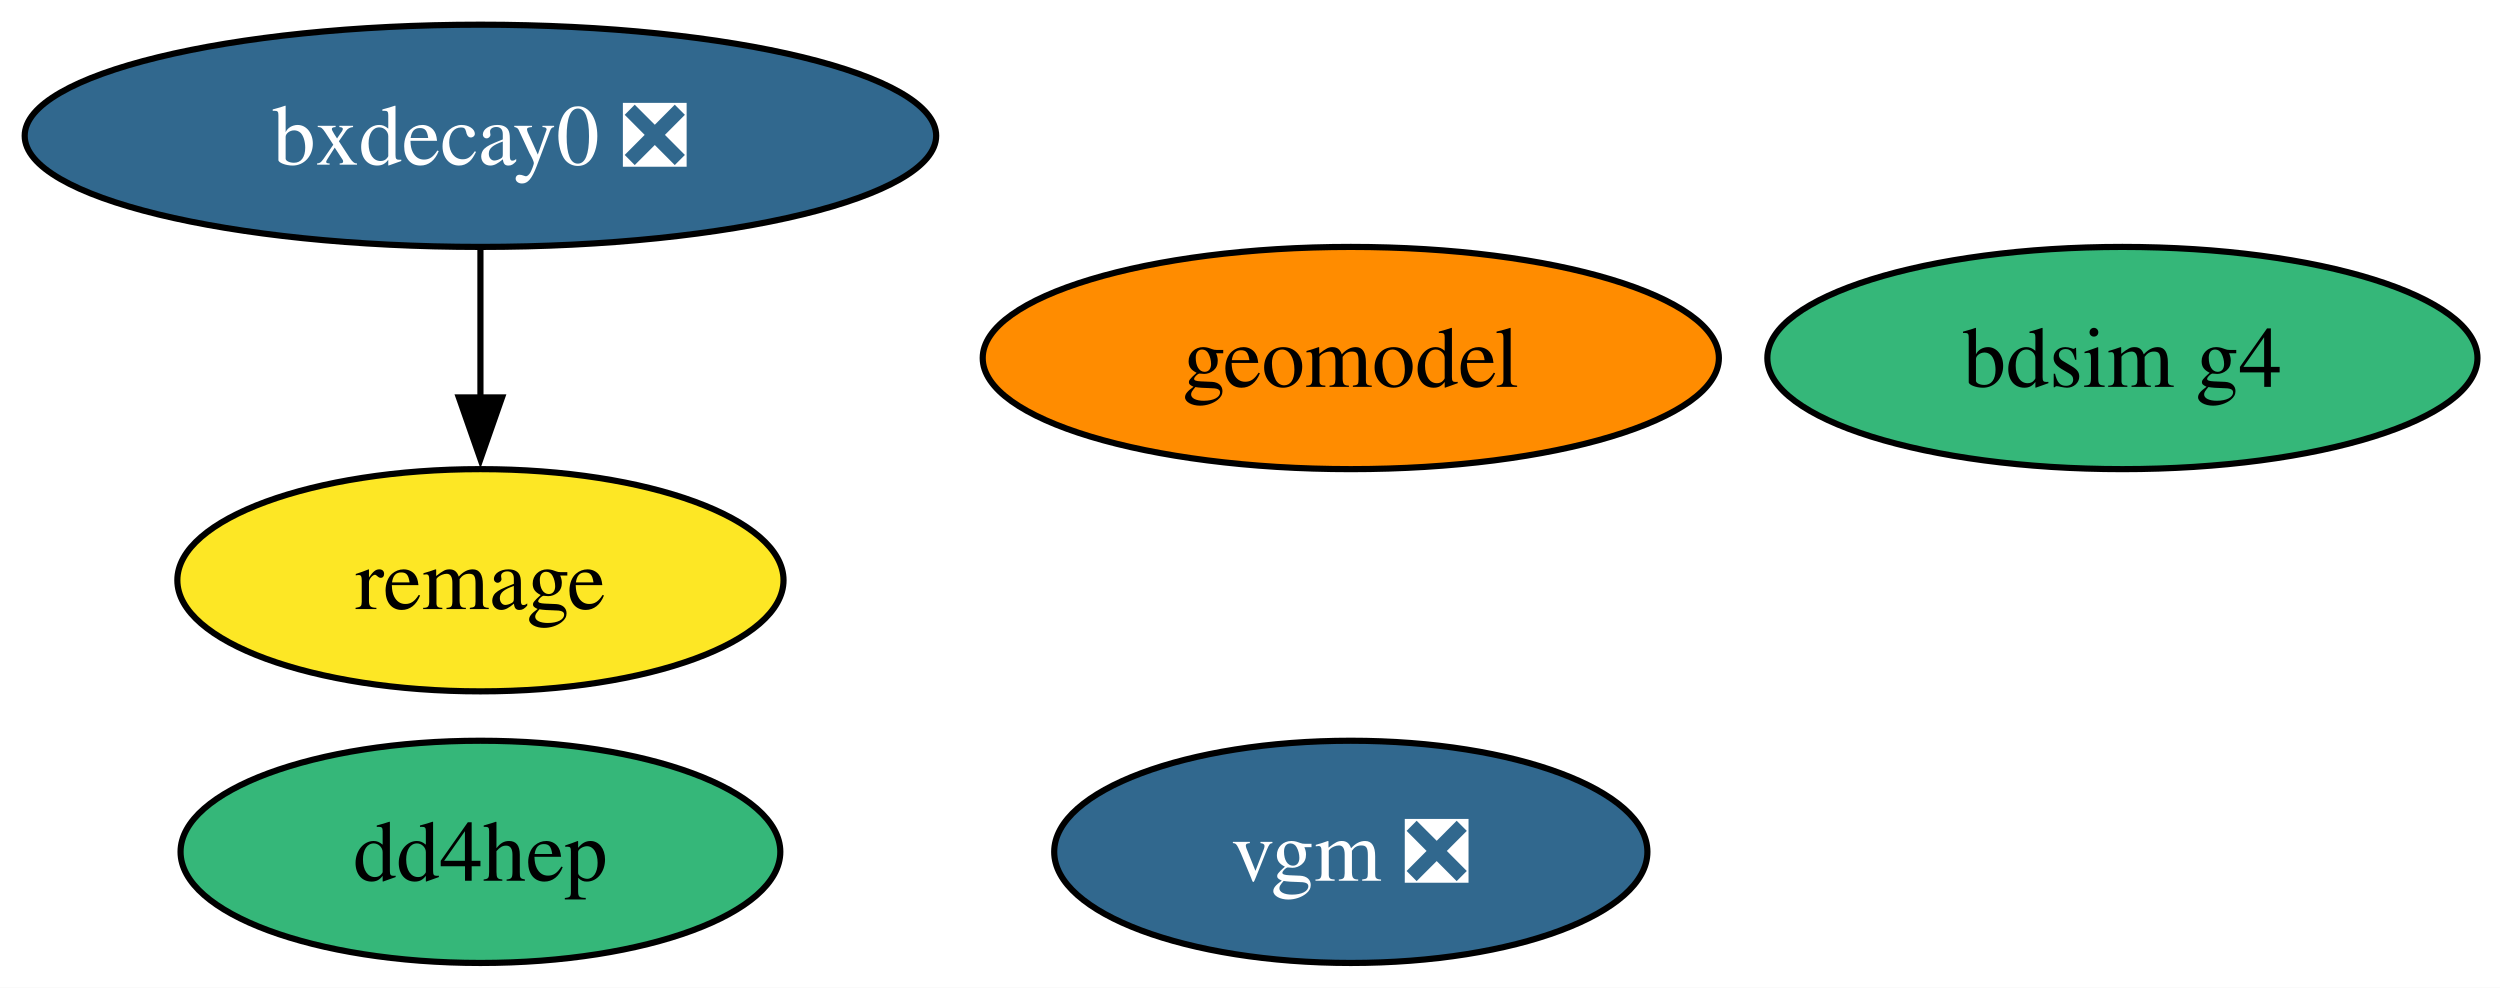
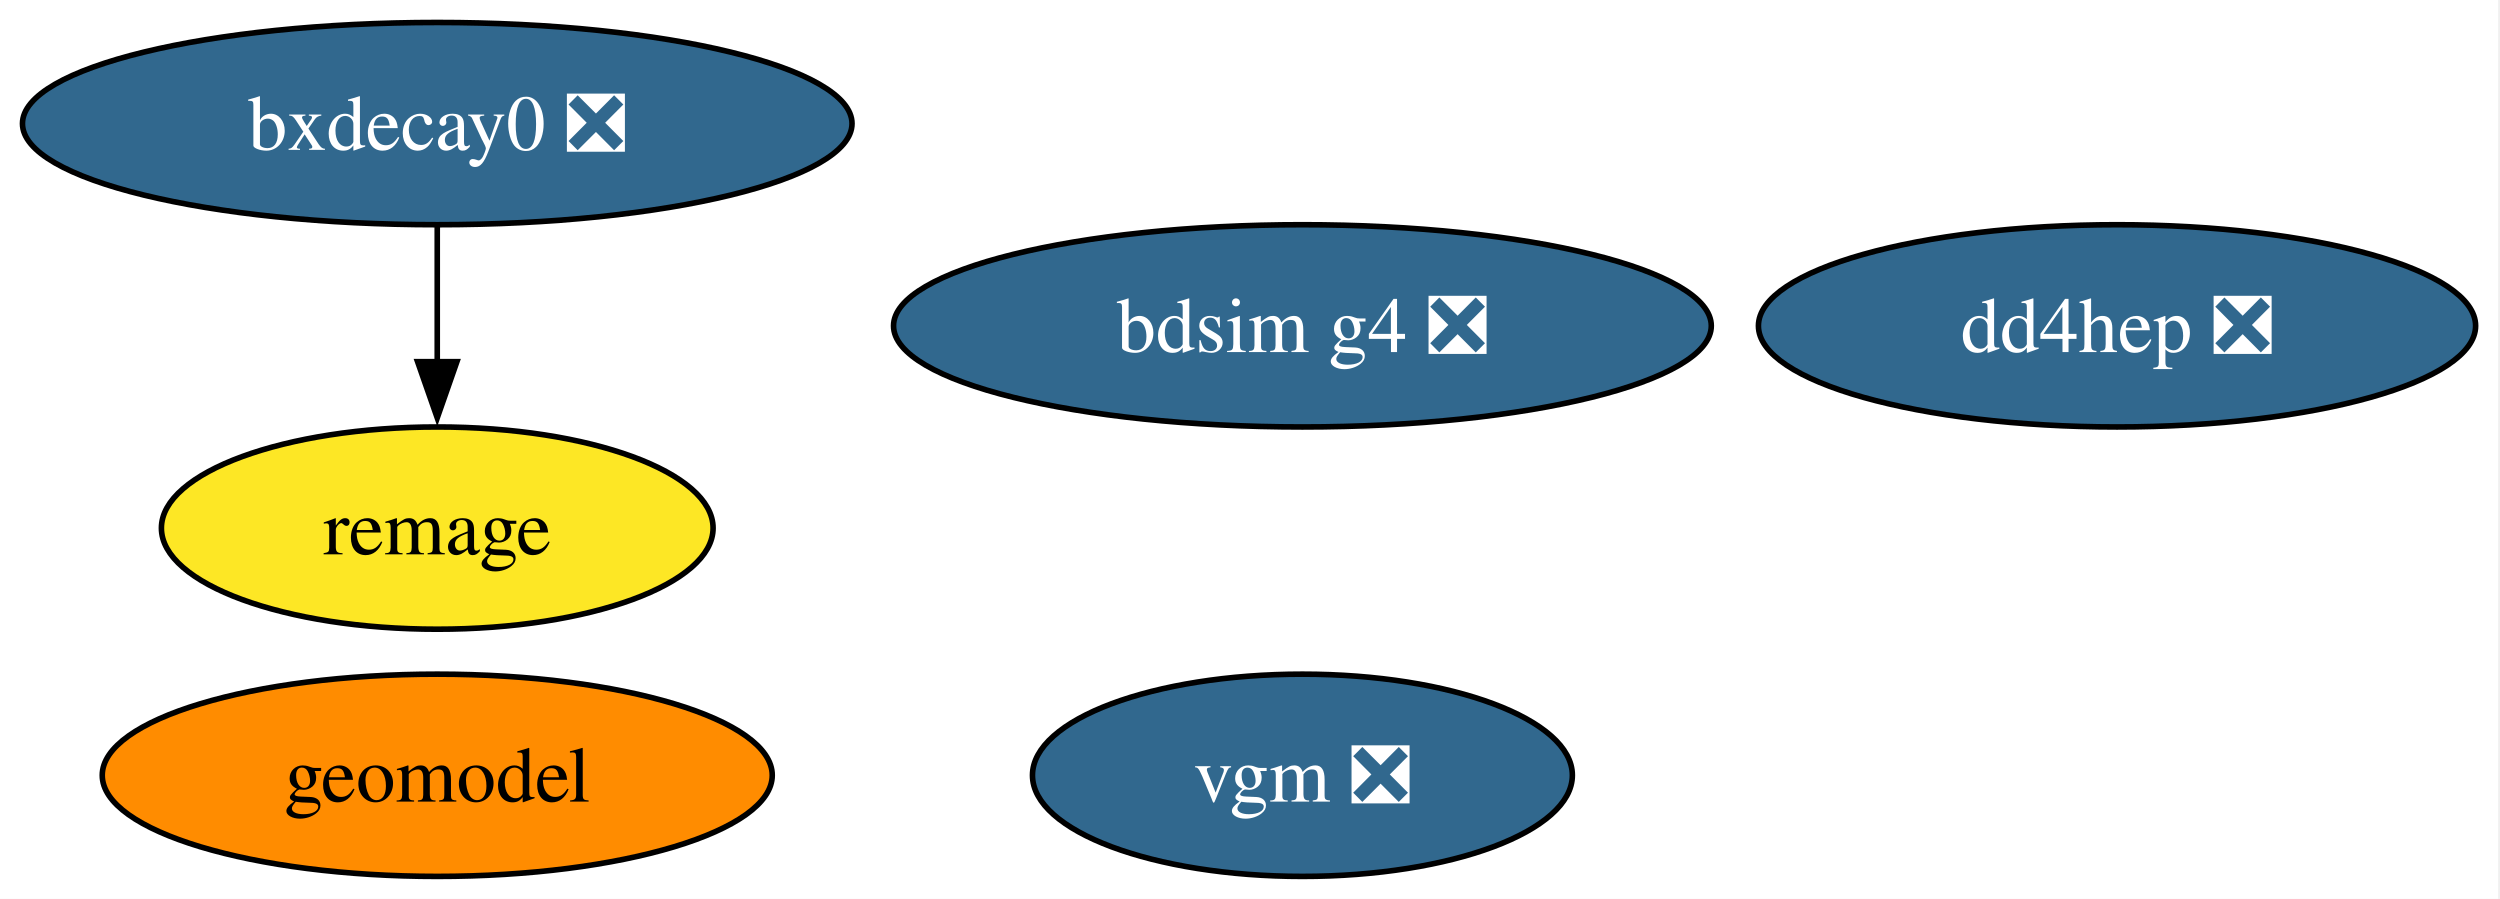
- <svg xmlns="http://www.w3.org/2000/svg" xmlns:xlink="http://www.w3.org/1999/xlink" width="405pt" height="160pt" viewBox="0.00 0.00 405.00 160.00">
+ <svg xmlns="http://www.w3.org/2000/svg" xmlns:xlink="http://www.w3.org/1999/xlink" width="445pt" height="160pt" viewBox="0.00 0.00 445.00 160.00">
  <g id="graph0" class="graph" transform="scale(1 1) rotate(0) translate(4 156)">
-     <polygon fill="white" stroke="none" points="-4,4 -4,-156 401.35,-156 401.35,4 -4,4" />
+     <polygon fill="white" stroke="none" points="-4,4 -4,-156 440.67,-156 440.67,4 -4,4" />
    <g id="node1" class="node">
      <g id="a_node1">
-         <a xlink:href="https://github.com/conda-forge/bdsim-g4-feedstock" xlink:title="bdsim g4">
-           <ellipse fill="#35b779" stroke="black" cx="339.83" cy="-98" rx="57.52" ry="18" />
-           <text xml:space="preserve" text-anchor="middle" x="339.83" y="-93.33" font-family="Times,serif" font-size="14.00">bdsim g4</text>
+         <a xlink:href="https://github.com/conda-forge/bdsim-g4-feedstock/pull/13" xlink:title="bdsim g4 ❎">
+           <ellipse fill="#31688e" stroke="black" cx="227.83" cy="-98" rx="72.78" ry="18" />
+           <text xml:space="preserve" text-anchor="middle" x="227.83" y="-93.33" font-family="Times,serif" font-size="14.00" fill="white">bdsim g4 ❎</text>
        </a>
      </g>
    </g>
    <g id="node2" class="node">
      <g id="a_node2">
        <a xlink:href="https://github.com/conda-forge/remage-feedstock" xlink:title="remage">
          <ellipse fill="#fde725" stroke="black" cx="73.83" cy="-62" rx="49.1" ry="18" />
          <text xml:space="preserve" text-anchor="middle" x="73.83" y="-57.33" font-family="Times,serif" font-size="14.00">remage</text>
        </a>
      </g>
    </g>
    <g id="node3" class="node">
      <g id="a_node3">
        <a xlink:href="https://github.com/conda-forge/bxdecay0-feedstock/pull/7" xlink:title="bxdecay0 ❎">
          <ellipse fill="#31688e" stroke="black" cx="73.83" cy="-134" rx="73.83" ry="18" />
          <text xml:space="preserve" text-anchor="middle" x="73.83" y="-129.32" font-family="Times,serif" font-size="14.00" fill="white">bxdecay0 ❎</text>
        </a>
      </g>
    </g>
    <g id="edge1" class="edge">
      <path fill="none" stroke="black" d="M73.83,-115.7C73.83,-108.41 73.83,-99.73 73.83,-91.54" />
      <polygon fill="black" stroke="black" points="77.33,-91.62 73.83,-81.62 70.33,-91.62 77.33,-91.62" />
    </g>
    <g id="node4" class="node">
      <g id="a_node4">
-         <a xlink:href="https://github.com/conda-forge/dd4hep-feedstock" xlink:title="dd4hep">
-           <ellipse fill="#35b779" stroke="black" cx="73.83" cy="-18" rx="48.58" ry="18" />
-           <text xml:space="preserve" text-anchor="middle" x="73.83" y="-13.32" font-family="Times,serif" font-size="14.00">dd4hep</text>
+         <a xlink:href="https://github.com/conda-forge/dd4hep-feedstock/pull/8" xlink:title="dd4hep ❎">
+           <ellipse fill="#31688e" stroke="black" cx="372.83" cy="-98" rx="63.83" ry="18" />
+           <text xml:space="preserve" text-anchor="middle" x="372.83" y="-93.33" font-family="Times,serif" font-size="14.00" fill="white">dd4hep ❎</text>
        </a>
      </g>
    </g>
    <g id="node5" class="node">
      <g id="a_node5">
        <a xlink:href="https://github.com/conda-forge/vgm-feedstock/pull/2" xlink:title="vgm ❎">
-           <ellipse fill="#31688e" stroke="black" cx="214.83" cy="-18" rx="48.05" ry="18" />
-           <text xml:space="preserve" text-anchor="middle" x="214.83" y="-13.32" font-family="Times,serif" font-size="14.00" fill="white">vgm ❎</text>
+           <ellipse fill="#31688e" stroke="black" cx="227.83" cy="-18" rx="48.05" ry="18" />
+           <text xml:space="preserve" text-anchor="middle" x="227.83" y="-13.32" font-family="Times,serif" font-size="14.00" fill="white">vgm ❎</text>
        </a>
      </g>
    </g>
    <g id="node6" class="node">
      <g id="a_node6">
        <a xlink:href="https://github.com/conda-forge/geomodel-feedstock" xlink:title="geomodel">
-           <ellipse fill="#ff8c00" stroke="black" cx="214.83" cy="-98" rx="59.63" ry="18" />
-           <text xml:space="preserve" text-anchor="middle" x="214.83" y="-93.33" font-family="Times,serif" font-size="14.00">geomodel</text>
+           <ellipse fill="#ff8c00" stroke="black" cx="73.83" cy="-18" rx="59.63" ry="18" />
+           <text xml:space="preserve" text-anchor="middle" x="73.83" y="-13.32" font-family="Times,serif" font-size="14.00">geomodel</text>
        </a>
      </g>
    </g>
  </g>
</svg>
